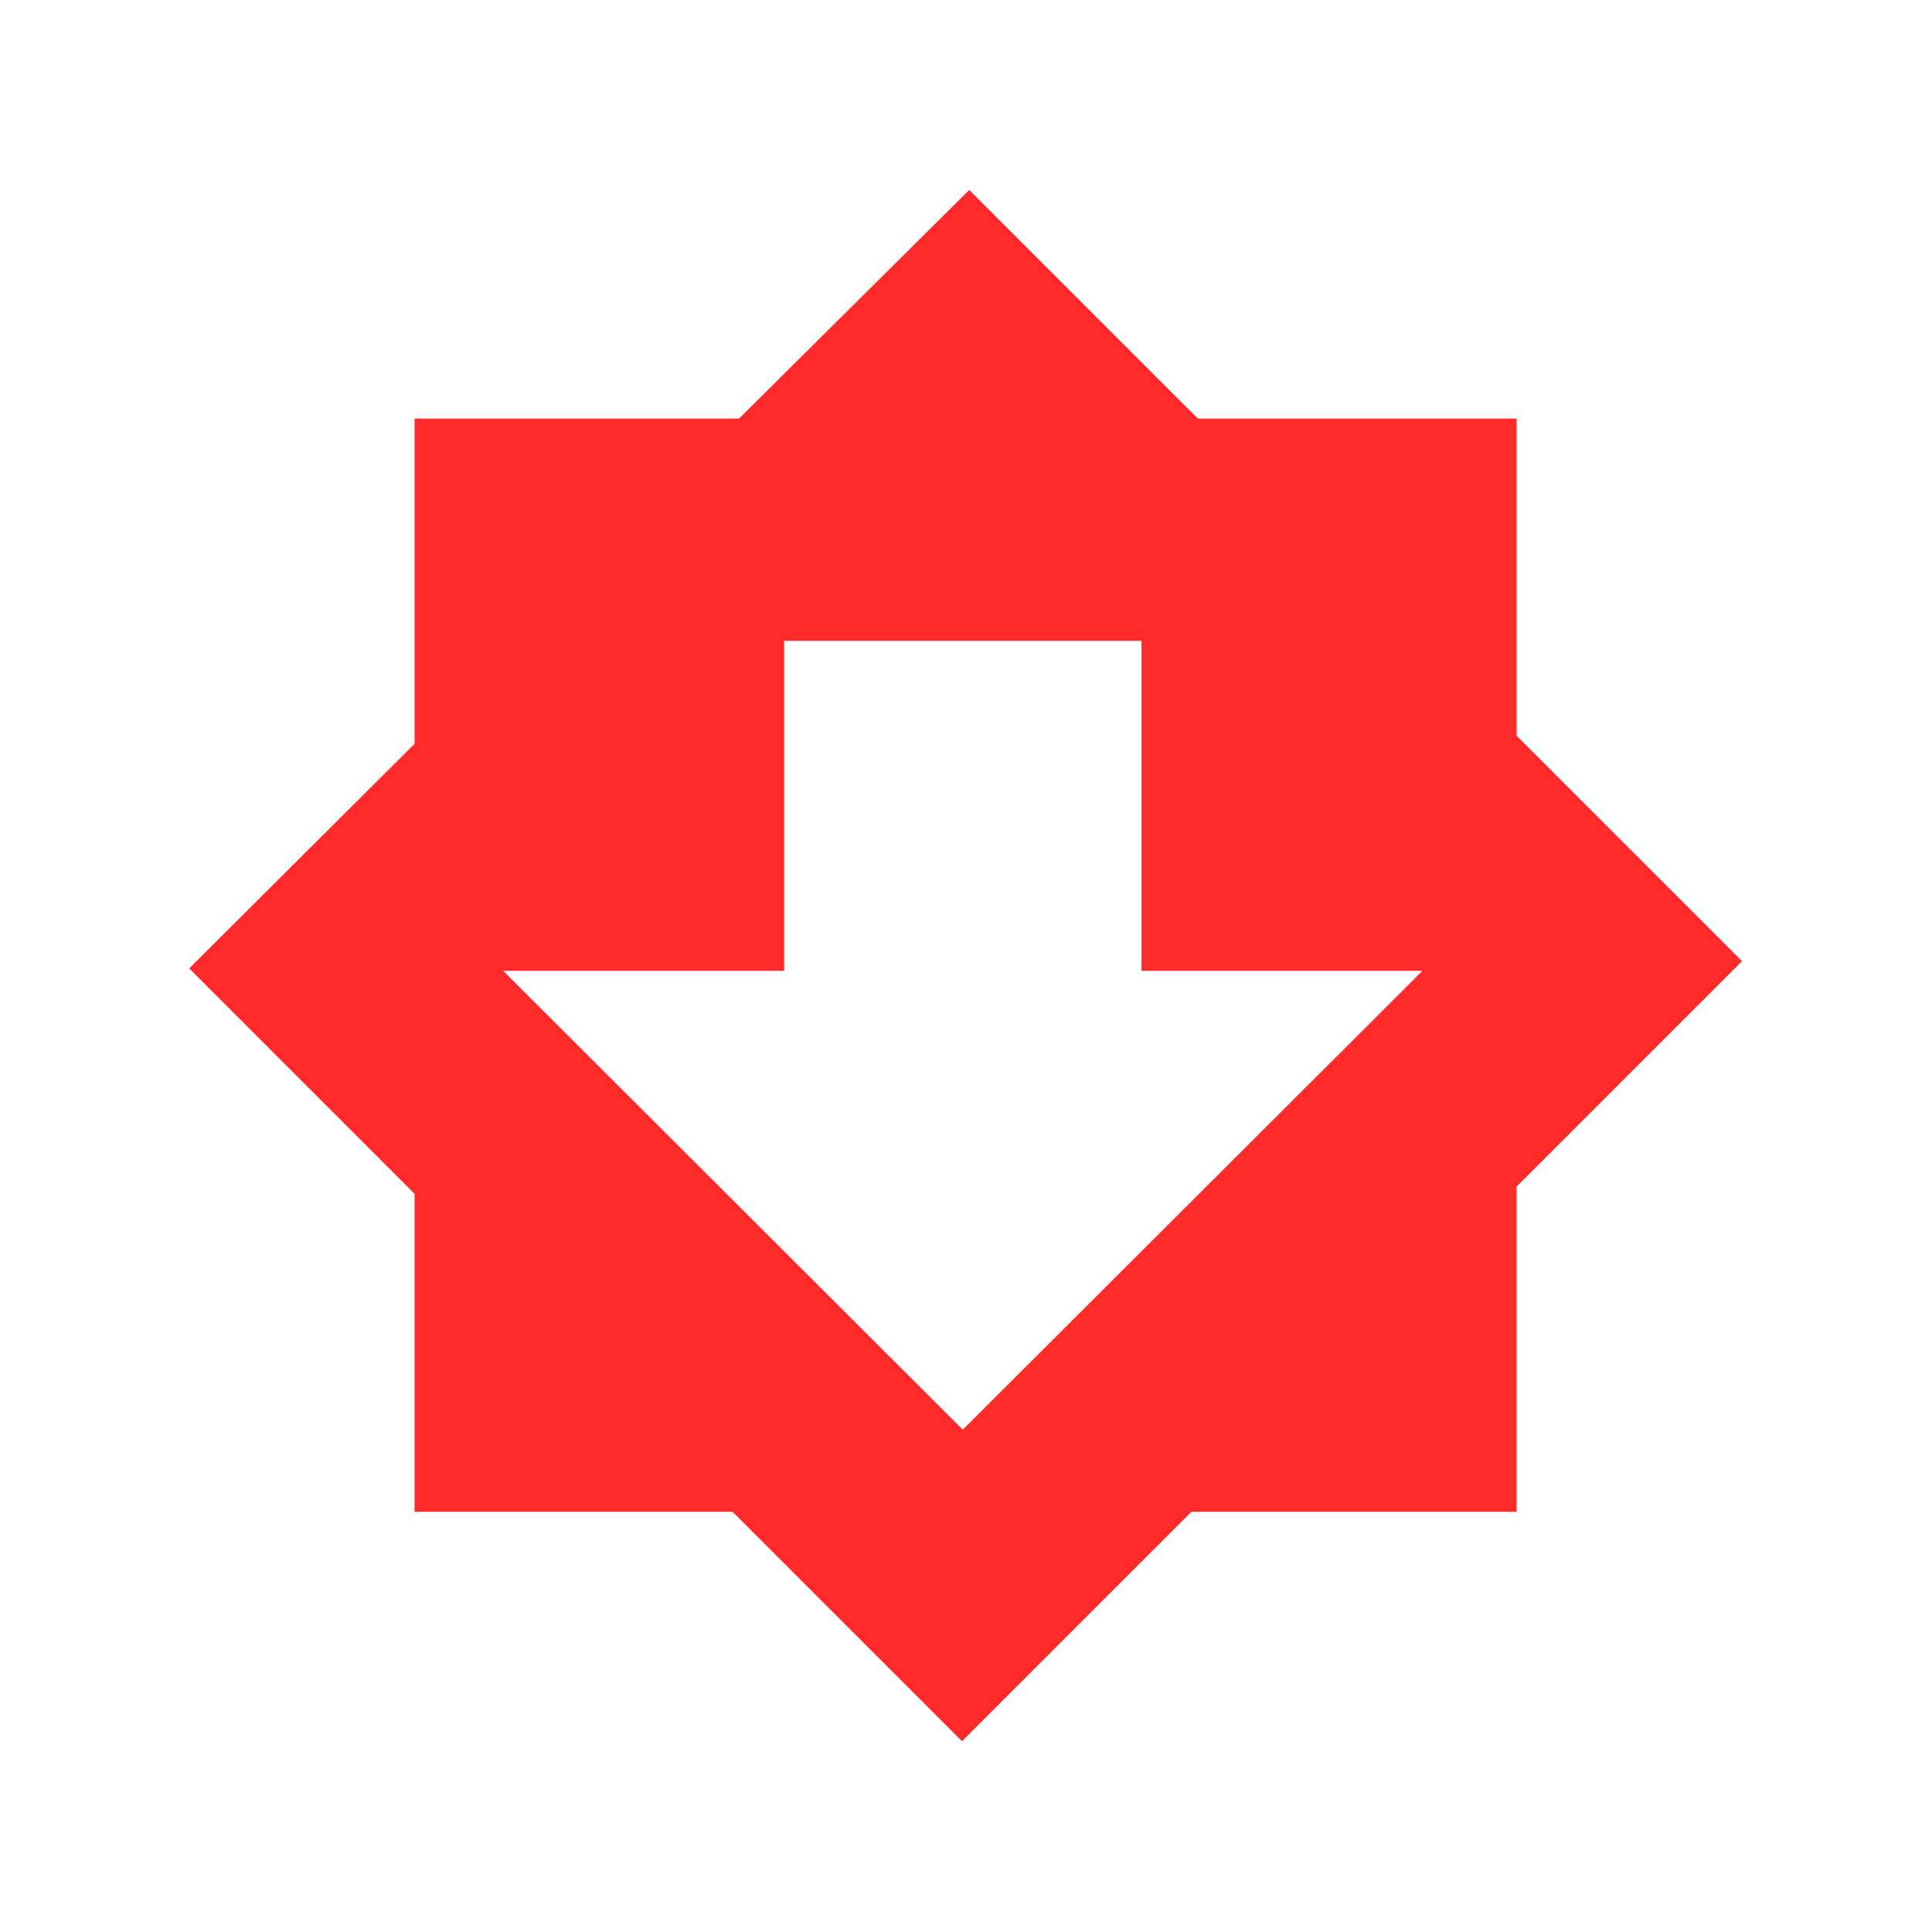
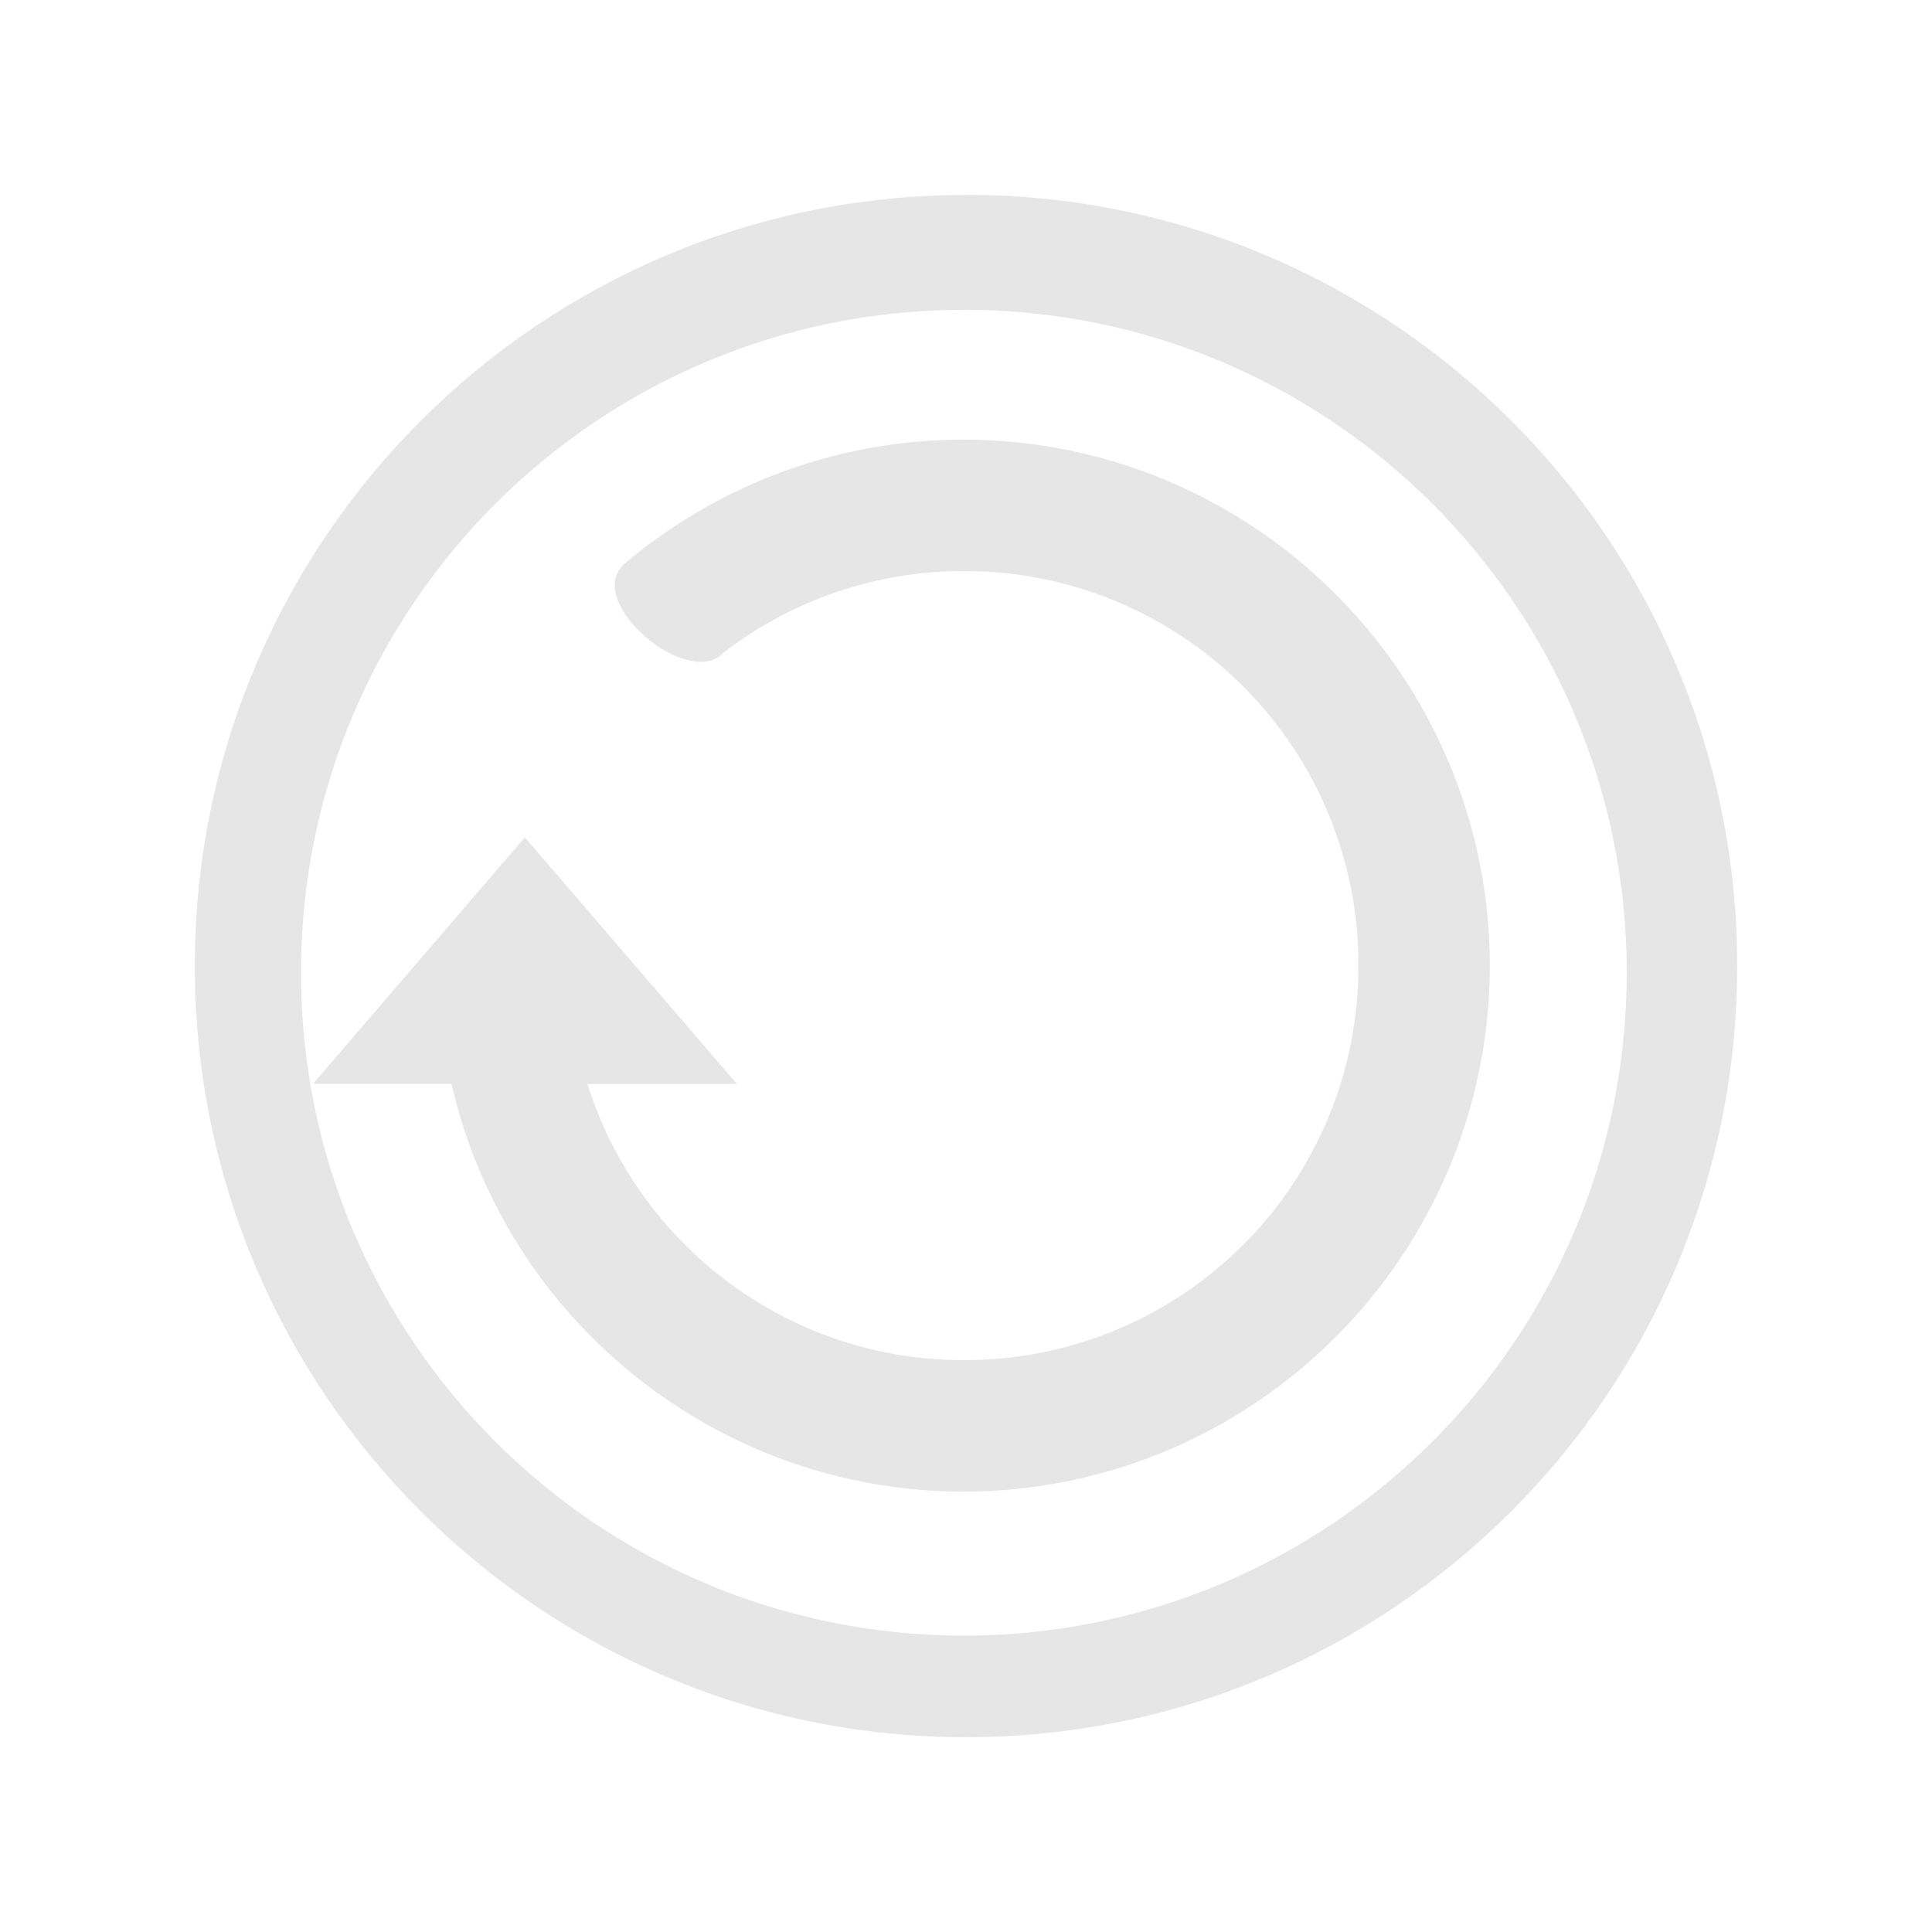
<svg xmlns="http://www.w3.org/2000/svg" width="24" height="24" id="svg11">
  <defs id="defs3">
    <style id="current-color-scheme" />
  </defs>
-   <path d="M12.04 2.36L9.18 5.2H5.15v4.04l-2.8 2.79 2.8 2.8v3.95H9.1l2.85 2.85 2.85-2.85h4.04v-4.04l2.8-2.8-2.8-2.8V5.2h-3.96zm-2.3 5.6h4.44v4.1h3.49l-5.71 5.7-5.71-5.7h3.49z" id="path10" fill="#ff2a2a" stroke-width=".41" />
+   <path d="M12 2.422a9.58 9.58 0 0 0-9.58 9.58A9.58 9.58 0 0 0 12 21.58a9.58 9.58 0 0 0 9.58-9.578A9.58 9.58 0 0 0 12 2.42zm-.027 1.426a8.235 8.235 0 0 1 8.235 8.235 8.235 8.235 0 0 1-8.235 8.235 8.235 8.235 0 0 1-8.234-8.235 8.235 8.235 0 0 1 8.234-8.234zm0 1.613a6.519 6.519 0 0 0-4.227 1.552c-.489.472.798 1.552 1.234 1.101a4.865 4.865 0 0 1 2.993-1.02 4.889 4.889 0 0 1 4.902 4.9 4.889 4.889 0 0 1-4.902 4.902 4.874 4.874 0 0 1-3.465-1.435 4.894 4.894 0 0 1-1.211-1.995h1.858L6.52 10.402l-2.632 3.062h1.72a6.538 6.538 0 0 0 6.366 5.066 6.55 6.55 0 0 0 6.534-6.535 6.548 6.548 0 0 0-6.534-6.534z" id="path2-36-3" fill="#e6e6e6" stroke-width="1.523" />
</svg>
